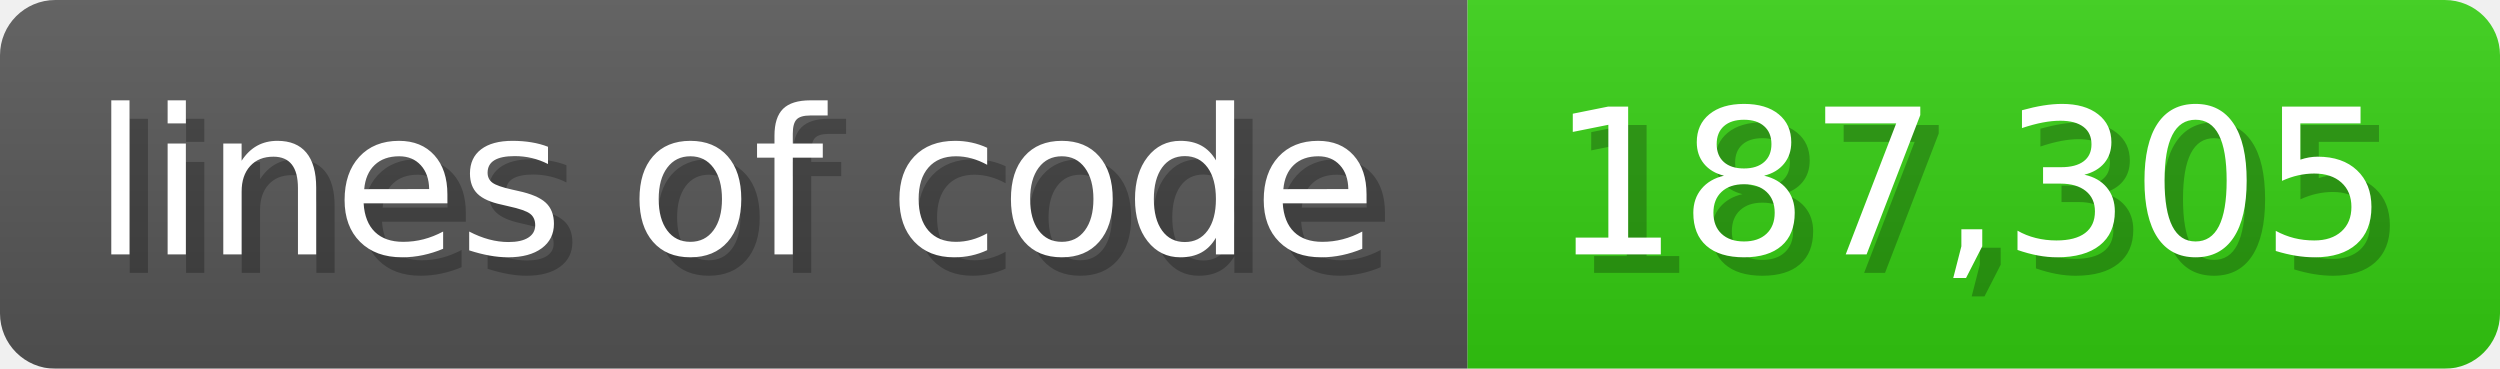
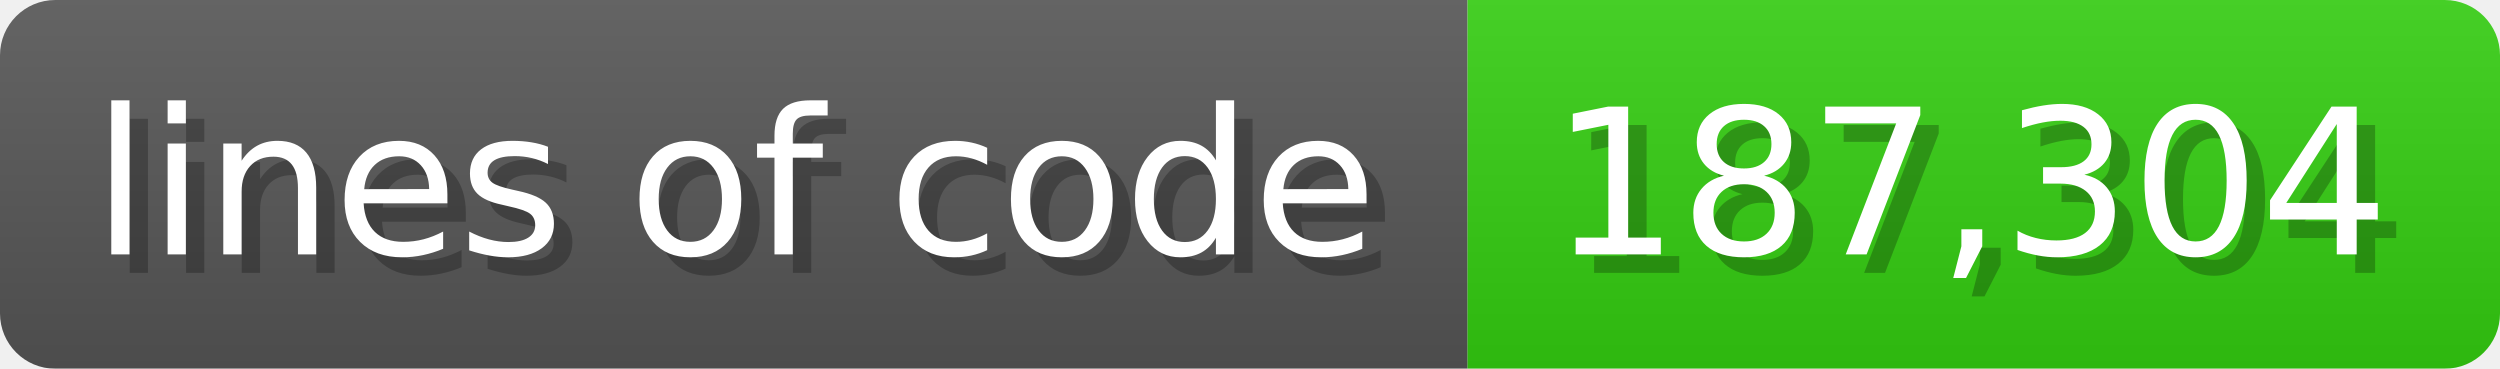
<svg xmlns="http://www.w3.org/2000/svg" width="135.6" height="20" viewBox="0 0 1356 200">
  <linearGradient id="a" x2="0" y2="100%">
    <stop offset="0" stop-opacity=".1" stop-color="#EEE" />
    <stop offset="1" stop-opacity=".1" />
  </linearGradient>
  <mask id="m">
    <rect width="1356" height="200" rx="30" fill="#FFF" />
  </mask>
  <g mask="url(#m)">
    <rect width="796" height="200" fill="#555" />
    <rect width="560" height="200" fill="#3C1" x="796" />
    <rect width="1356" height="200" fill="url(#a)" />
  </g>
  <g fill="#fff" text-anchor="start" font-family="Verdana,DejaVu Sans,sans-serif" font-size="110">
    <text x="60" y="148" textLength="696" fill="#000" opacity="0.25">lines of code</text>
    <text x="50" y="138" textLength="696">lines of code</text>
-     <text x="851" y="148" textLength="460" fill="#000" opacity="0.25">187,305</text>
-     <text x="841" y="138" textLength="460">187,305</text>
+     <text x="851" y="148" textLength="460" fill="#000" opacity="0.25">187,304</text>
+     <text x="841" y="138" textLength="460">187,304</text>
  </g>
</svg>
